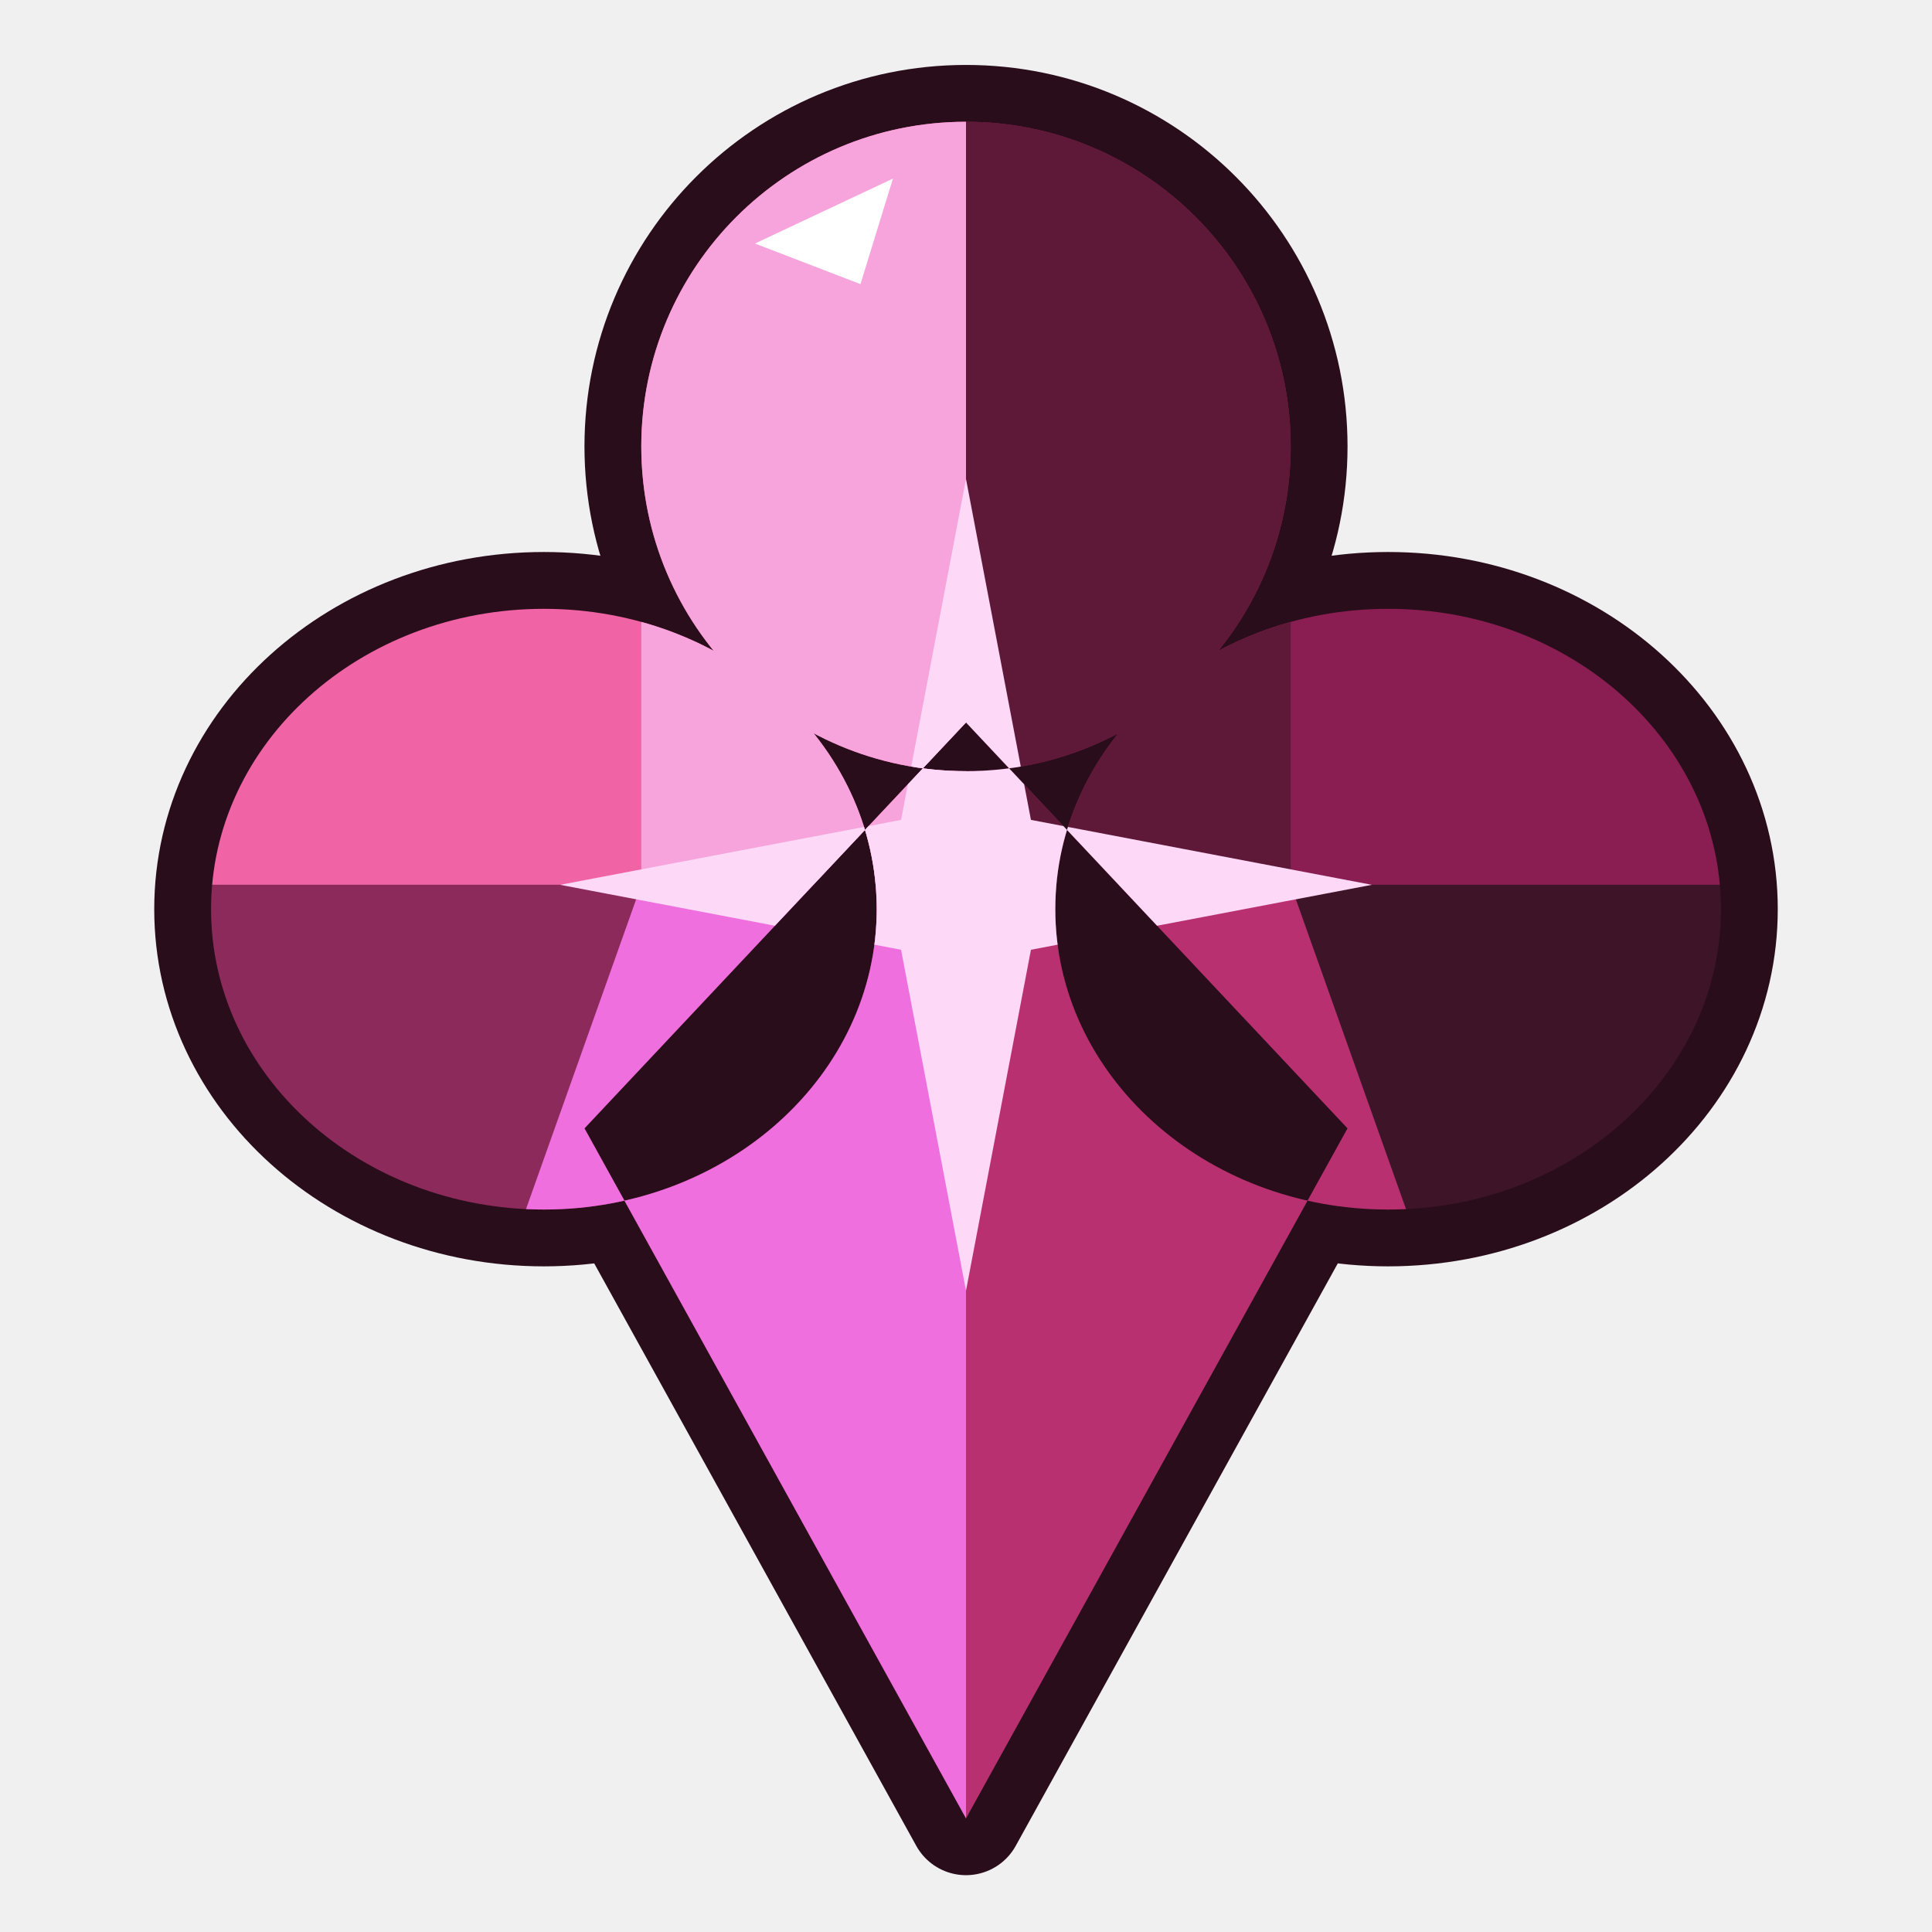
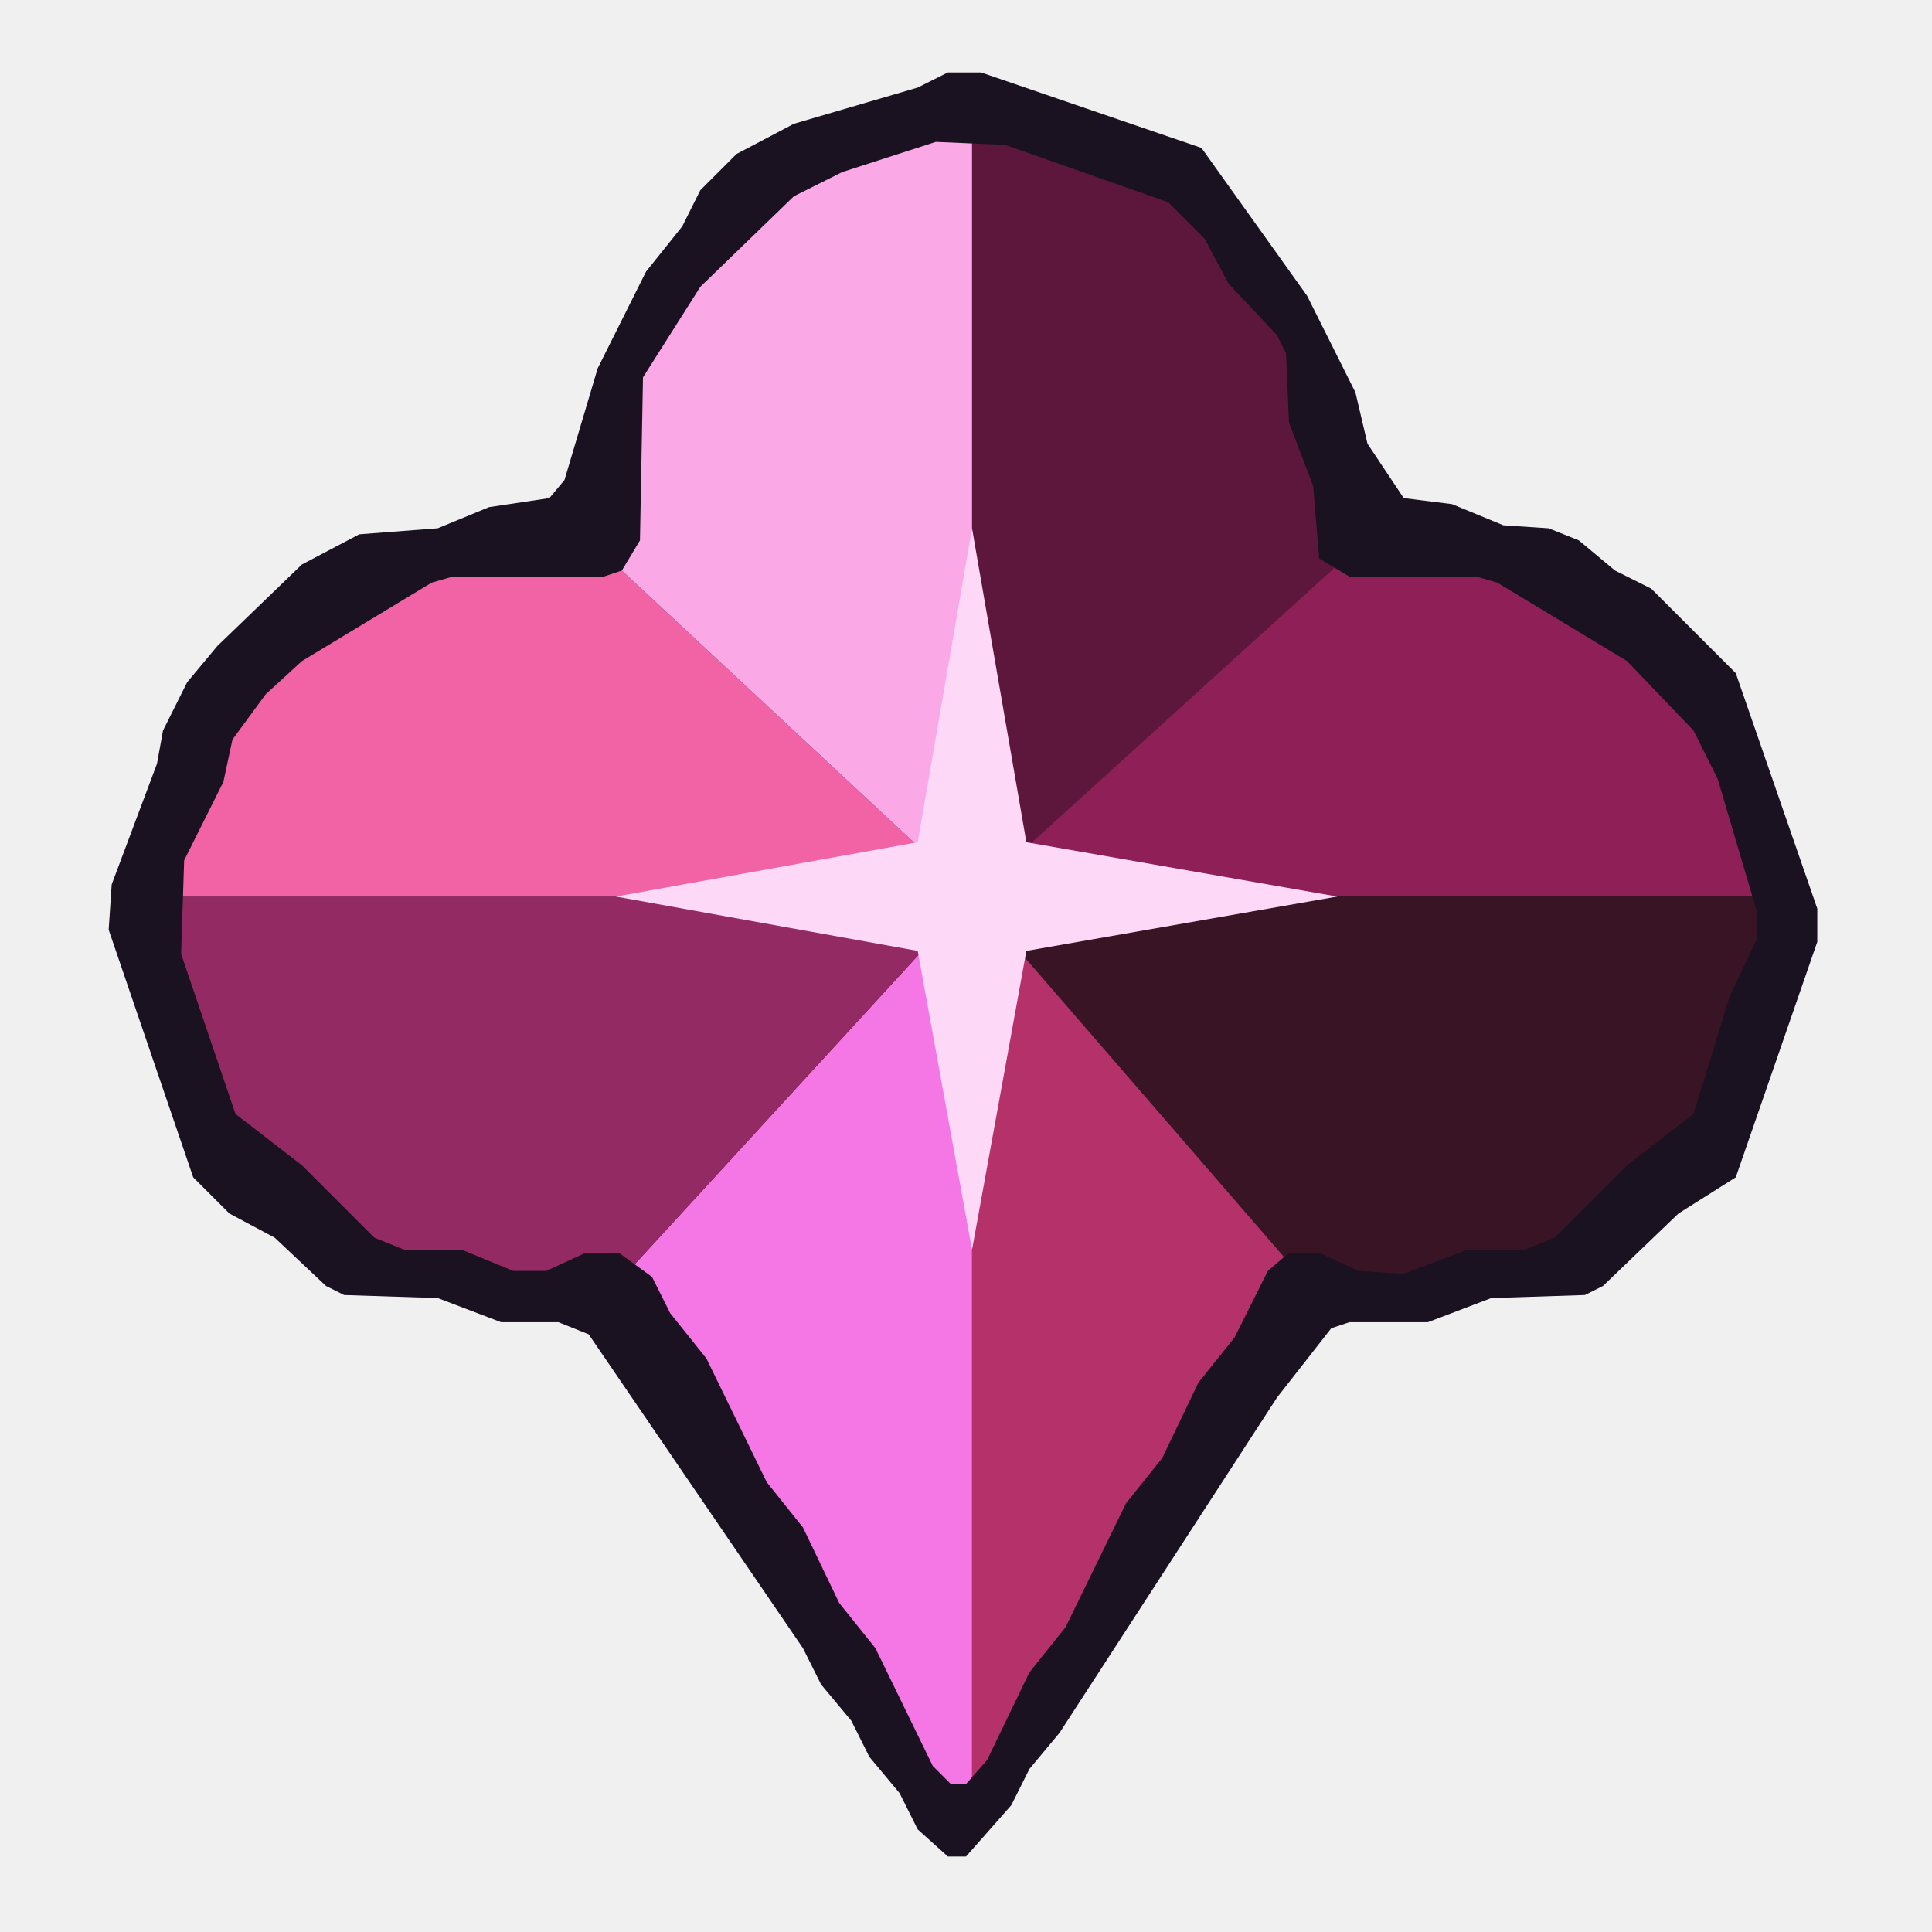
- <svg xmlns="http://www.w3.org/2000/svg" viewBox="24 22 476 476" width="200" height="200">
+ <svg xmlns="http://www.w3.org/2000/svg" viewBox="28 25 640 640" width="200" height="200">
  <defs>
    <clipPath id="c">
-       <circle cx="262" cy="132" r="80" />
-       <ellipse cx="158" cy="246" rx="82" ry="74" />
-       <ellipse cx="366" cy="246" rx="82" ry="74" />
-       <polygon points="168,300 262,470 356,300 262,200" />
+       <polygon points="338.0,72.0 307.0,82.0 291.0,90.0 260.0,120.0 241.0,150.0 240.0,204.0 234.0,214.0 228.0,216.0 178.0,216.0 171.0,218.0 128.0,244.0 116.0,255.0 105.0,270.0 102.0,284.0 89.0,310.0 88.0,341.0 106.0,394.0 128.0,411.0 152.0,435.0 162.0,439.0 181.0,439.0 198.0,446.0 209.0,446.0 222.0,440.0 233.0,440.0 244.0,448.0 250.0,460.0 262.0,475.0 282.0,516.0 294.0,531.0 306.0,556.0 318.0,571.0 337.0,610.0 343.0,616.0 348.0,616.0 355.0,608.0 369.0,579.0 381.0,564.0 401.0,523.0 413.0,508.0 425.0,483.0 437.0,468.0 448.0,446.0 455.0,440.0 465.0,440.0 478.0,446.0 493.0,447.0 514.0,439.0 533.0,439.0 543.0,435.0 567.0,411.0 589.0,394.0 601.0,355.0 610.0,336.0 610.0,327.0 597.0,283.0 589.0,267.0 567.0,244.0 524.0,218.0 517.0,216.0 475.0,216.0 465.0,210.0 463.0,186.0 455.0,165.0 454.0,142.0 451.0,136.0 435.0,119.0 427.0,104.0 415.0,92.0 361.0,73.0" />
    </clipPath>
  </defs>
-   <g fill="#2a0d1a" stroke="#2a0d1a" stroke-width="28" stroke-linejoin="round">
-     <circle cx="262" cy="132" r="80" />
-     <ellipse cx="158" cy="246" rx="82" ry="74" />
-     <ellipse cx="366" cy="246" rx="82" ry="74" />
-     <polygon points="168,300 262,470 356,300 262,200" />
+   <polygon points="342.0,49.0 332.0,54.0 291.0,66.0 272.0,76.0 260.0,88.0 254.0,100.0 242.0,115.0 226.0,147.0 215.0,184.0 210.0,190.0 190.0,193.0 173.0,200.0 147.0,202.0 128.0,212.0 100.0,239.0 90.0,251.0 82.0,267.0 80.0,278.0 65.0,318.0 64.0,333.0 92.0,415.0 104.0,427.0 119.0,435.0 136.0,451.0 142.0,454.0 173.0,455.0 194.0,463.0 213.0,463.0 223.0,467.0 294.0,571.0 300.0,583.0 310.0,595.0 316.0,607.0 326.0,619.0 332.0,631.0 342.0,640.0 348.0,640.0 363.0,623.0 369.0,611.0 379.0,599.0 451.0,488.0 469.0,465.0 475.0,463.0 501.0,463.0 522.0,455.0 553.0,454.0 559.0,451.0 584.0,427.0 603.0,415.0 630.0,337.0 630.0,326.0 603.0,248.0 575.0,220.0 563.0,214.0 551.0,204.0 541.0,200.0 526.0,199.0 509.0,192.0 493.0,190.0 481.0,172.0 477.0,155.0 461.0,123.0 426.0,74.0 353.0,49.0" fill="#1a1121" />
+   <g clip-path="url(#c)">
+     <polygon points="350.0,322.0 350.0,-1678.0 558.1,-1667.1 763.9,-1634.7 965.2,-1581.0 1159.9,-1506.7 1345.7,-1412.5 1520.8,-1299.5 1683.1,-1168.9 1831.0,-1022.1" fill="#5e173c" />
+     <polygon points="350.0,322.0 1831.0,-1022.1 1948.4,-880.2 2052.2,-728.0 2141.6,-567.0 2215.7,-398.4 2274.1,-223.7 2316.1,-44.4 2341.5,138.0 2350.0,322.0" fill="#8e2057" />
+     <polygon points="350.0,322.0 2350.0,322.0 2338.5,535.9 2304.2,747.4 2247.5,954.0 2169.0,1153.3 2069.7,1343.1 1950.6,1521.2 1813.1,1685.5 1658.9,1834.2" fill="#381424" />
+     <polygon points="350.0,322.0 1658.9,1834.2 1519.0,1944.8 1369.8,2042.4 1212.6,2126.4 1048.4,2196.1 878.7,2250.8 704.8,2290.3 528.1,2314.1 350.0,2322.0" fill="#b53169" />
+     <polygon points="350.0,322.0 350.0,2322.0 164.7,2313.4 -19.0,2287.7 -199.6,2245.0 -375.4,2185.8 -545.0,2110.6 -706.8,2020.0 -859.6,1914.7 -1002.0,1795.8" fill="#f577e5" />
+     <polygon points="350.0,322.0 -1002.0,1795.8 -1147.1,1648.1 -1276.2,1486.3 -1387.8,1311.9 -1480.8,1127.0 -1554.3,933.4 -1607.3,733.3 -1639.3,528.7 -1650.0,322.0" fill="#942a63" />
+     <polygon points="350.0,322.0 -1650.0,322.0 -1641.2,134.8 -1615.0,-50.7 -1571.5,-232.9 -1511.1,-410.3 -1434.4,-581.2 -1342.1,-744.2 -1234.9,-897.9 -1113.8,-1040.8" fill="#f163a5" />
+     <polygon points="350.0,322.0 -1113.8,-1040.8 -966.5,-1183.6 -805.3,-1310.6 -631.9,-1420.4 -448.2,-1511.8 -256.1,-1583.9 -57.7,-1636.0 145.1,-1667.5 350.0,-1678.0" fill="#fba8e6" />
+     <polygon points="350.0,200.0 368.0,304.0 471.0,322.0 368.0,340.0 350.0,439.0 332.0,340.0 232.0,322.0 332.0,304.0" fill="#fdd8f7" />
  </g>
-   <g clip-path="url(#c)">
-     <polygon points="0,0 262,0 262,240 0,240" fill="#f064a6" />
-     <polygon points="262,0 600,0 600,240 262,240" fill="#8a1e52" />
-     <polygon points="0,240 262,240 262,600 0,600" fill="#8c2a5c" />
-     <polygon points="262,240 600,240 600,600 262,600" fill="#3e1428" />
-     <polygon points="262,0 262,240 182,240 182,0" fill="#f7a3dc" />
-     <polygon points="262,0 262,240 342,240 342,0" fill="#5e1838" />
-     <polygon points="182,240 262,240 262,600 150,330" fill="#ee6fdd" />
-     <polygon points="262,240 342,240 374,330 262,600" fill="#b83070" />
-     <polygon points="262,140 278,224 362,240 278,256 262,340 246,256 162,240 246,224" fill="#fdd8f7" />
-   </g>
-   <polygon points="210,82 244,66 236,92" fill="#ffffff" />
</svg>
